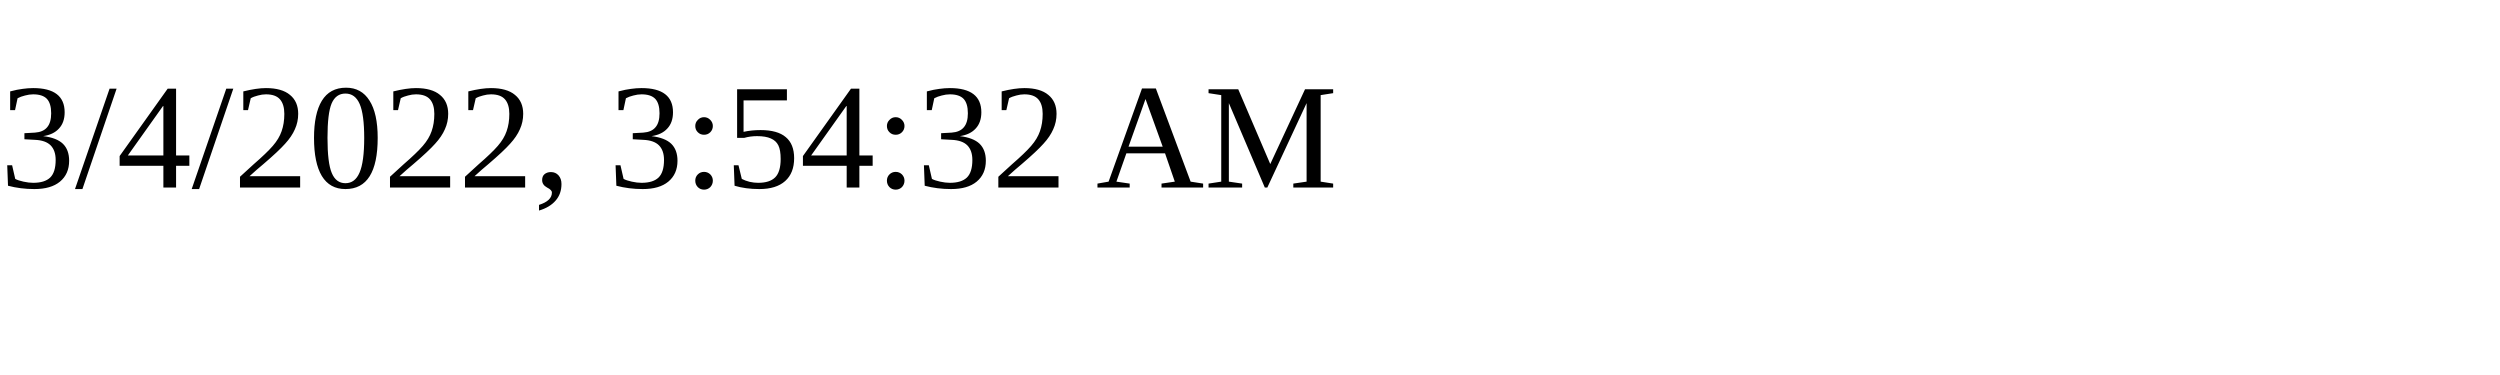
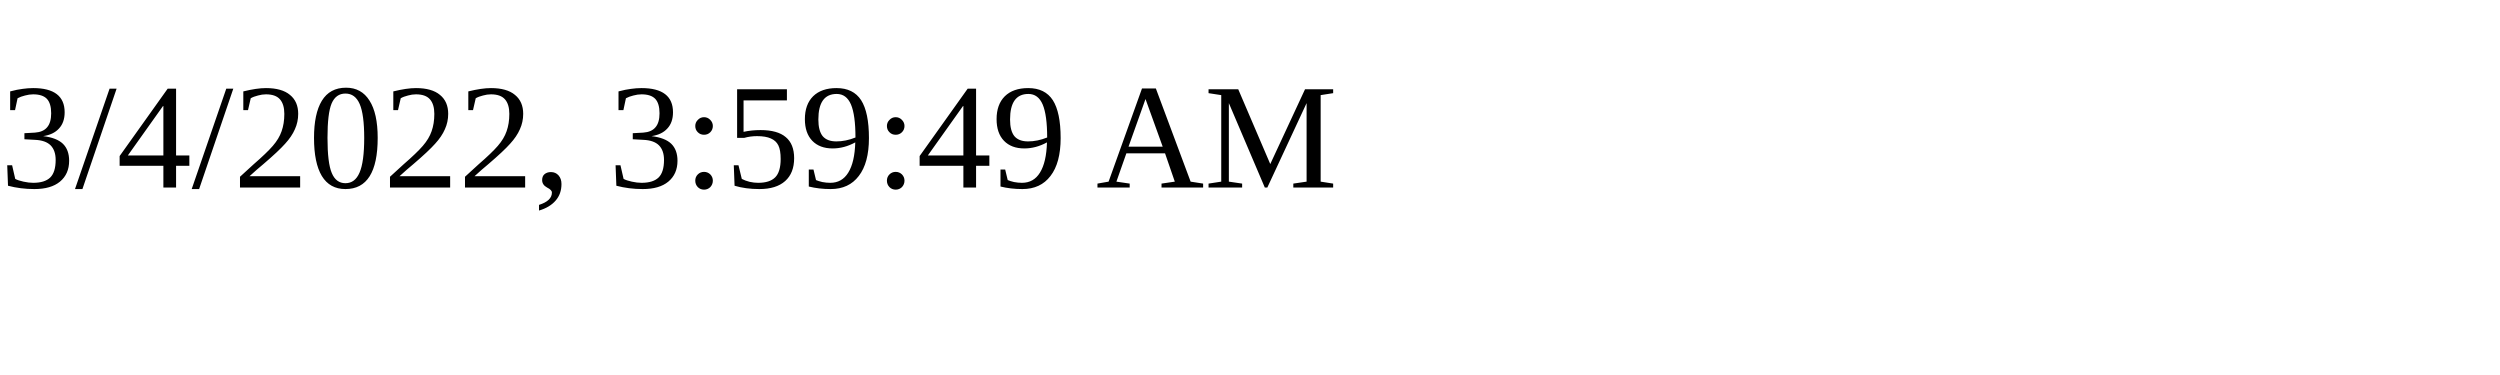
<svg xmlns="http://www.w3.org/2000/svg" height="30" width="200">
-   <text x="0" y="15">3/4/2022, 3:54:32 AM</text>
+   <text x="0" y="15">3/4/2022, 3:59:49 AM</text>
</svg>
